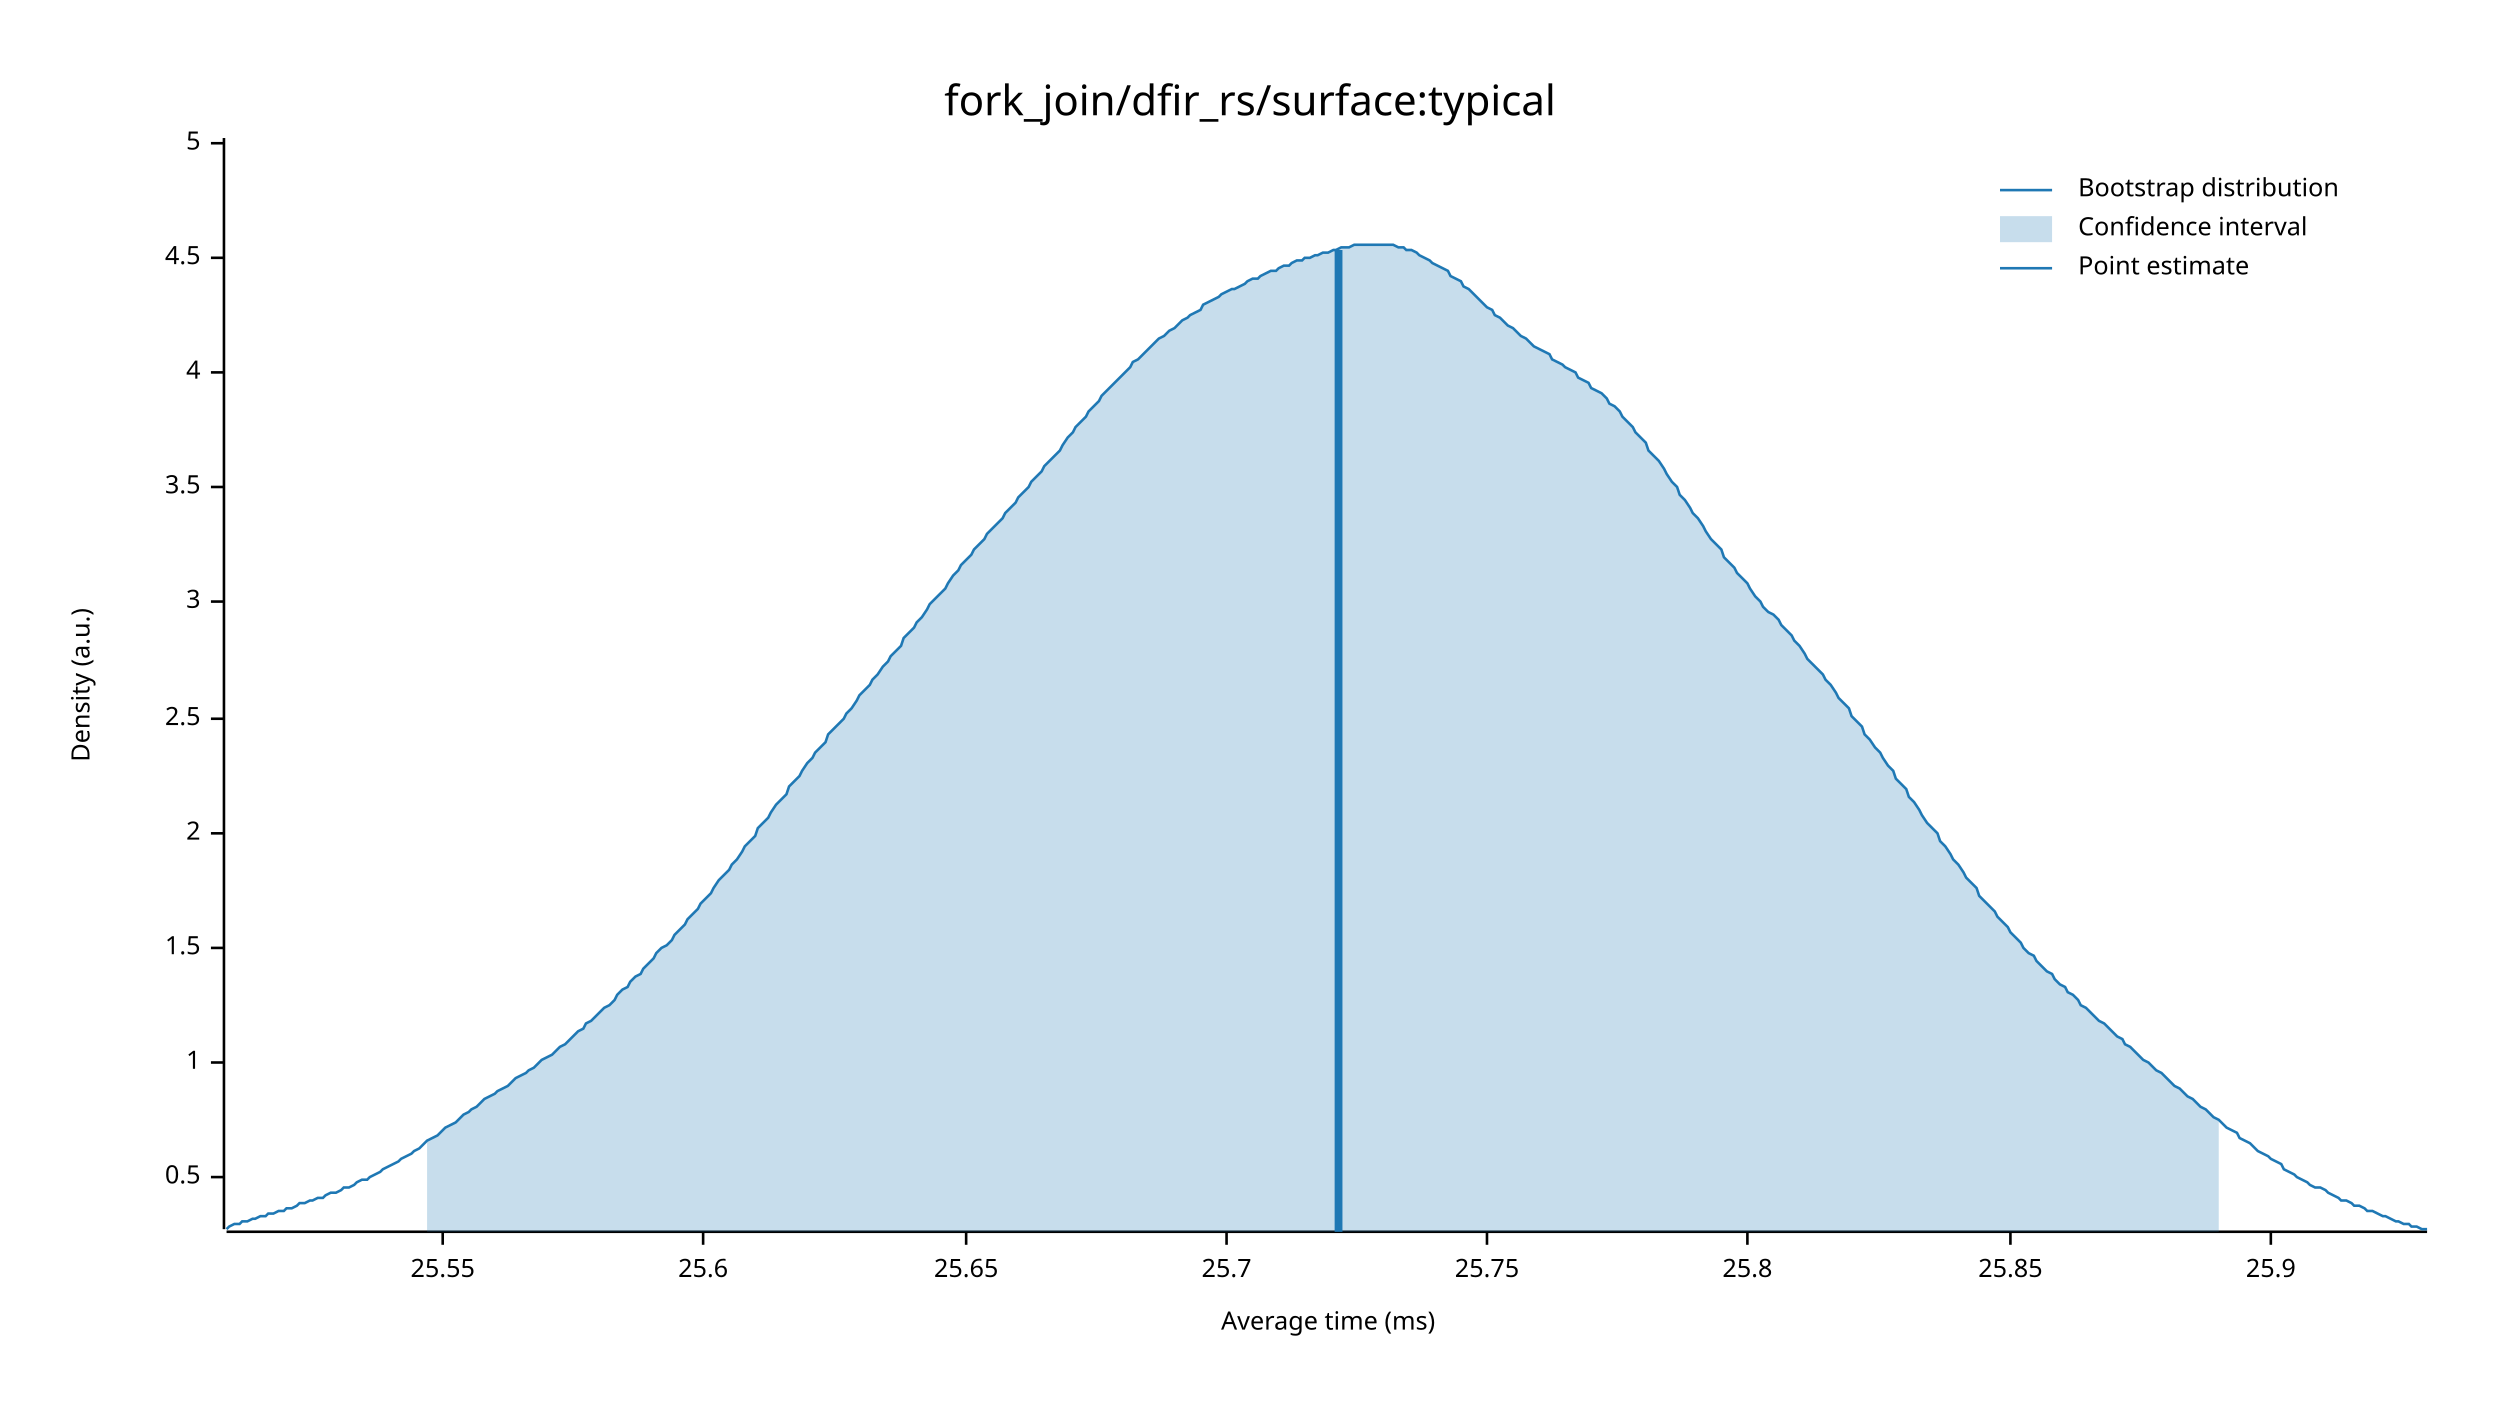
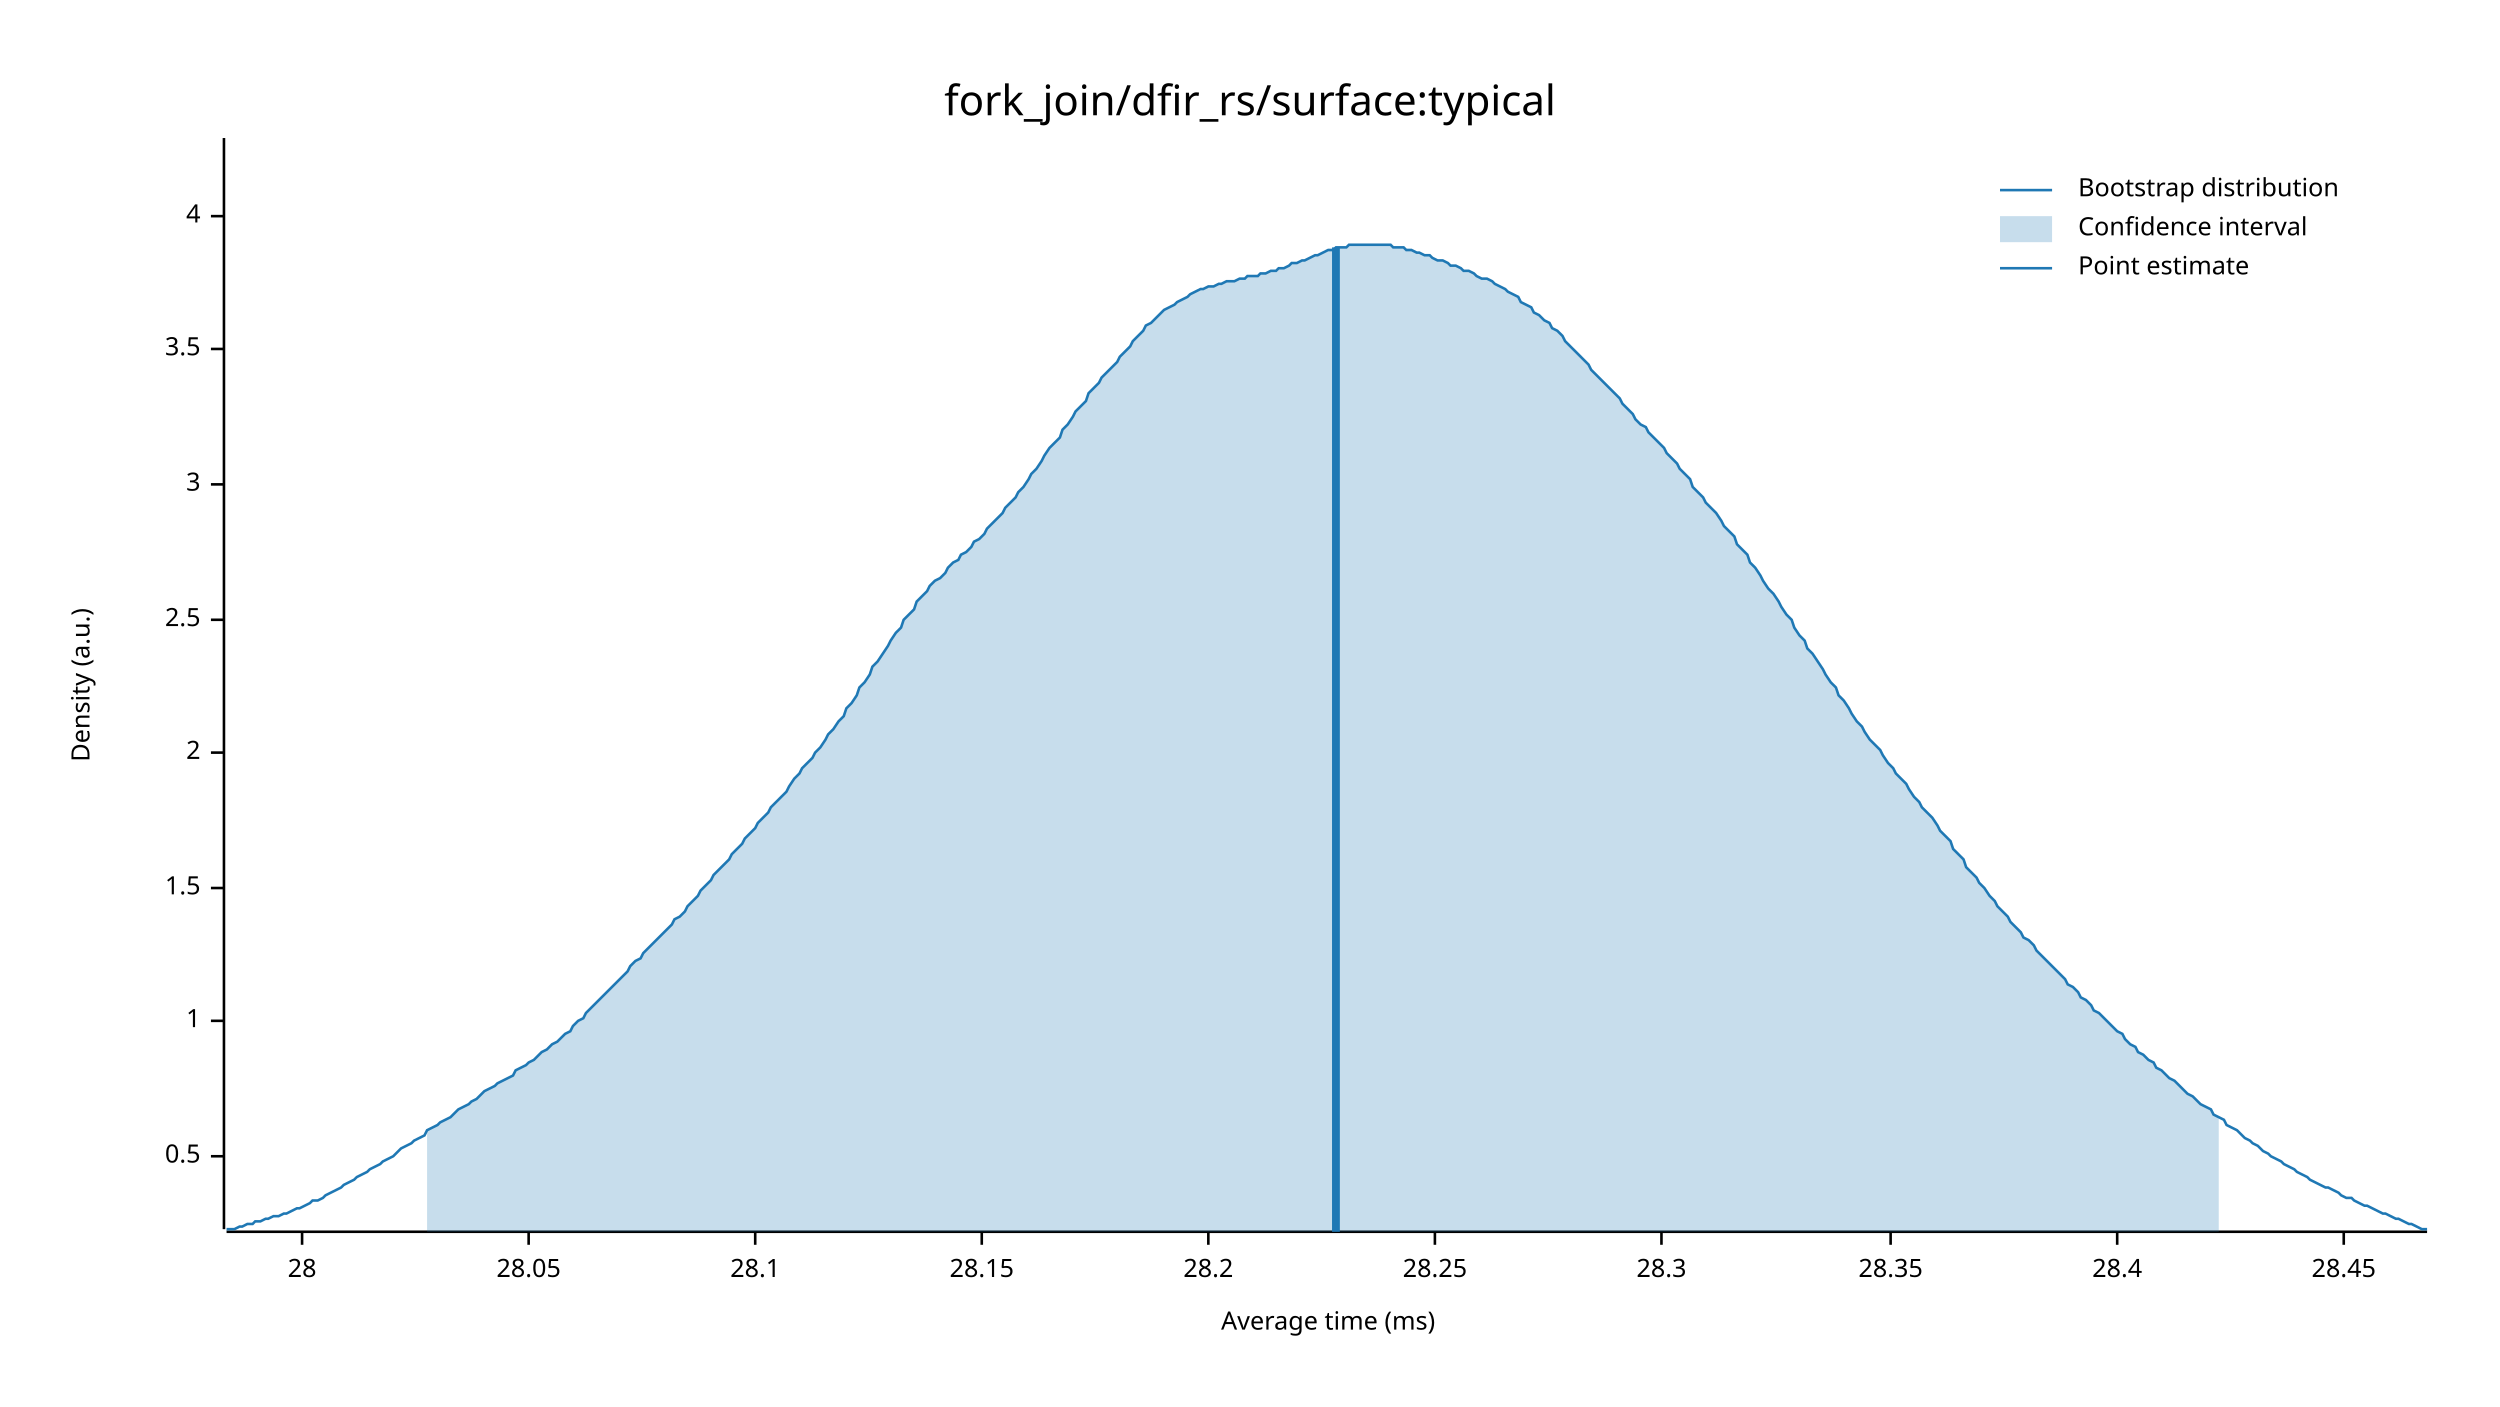
<svg xmlns="http://www.w3.org/2000/svg" width="960" height="540" viewBox="0 0 960 540">
  <text x="480" y="32" dy="0.76em" text-anchor="middle" font-family="sans-serif" font-size="16.129" opacity="1" fill="#000000">
fork_join/dfir_rs/surface:typical
</text>
  <text x="27" y="263" dy="0.76em" text-anchor="middle" font-family="sans-serif" font-size="9.677" opacity="1" fill="#000000" transform="rotate(270, 27, 263)">
Density (a.u.)
</text>
  <text x="510" y="513" dy="-0.5ex" text-anchor="middle" font-family="sans-serif" font-size="9.677" opacity="1" fill="#000000">
Average time (ms)
</text>
  <polyline fill="none" opacity="1" stroke="#000000" stroke-width="1" points="86,53 86,472 " />
-   <text x="77" y="452" dy="0.5ex" text-anchor="end" font-family="sans-serif" font-size="9.677" opacity="1" fill="#000000">
+   <text x="77" y="444" dy="0.5ex" text-anchor="end" font-family="sans-serif" font-size="9.677" opacity="1" fill="#000000">
0.5
</text>
-   <polyline fill="none" opacity="1" stroke="#000000" stroke-width="1" points="81,452 86,452 " />
-   <text x="77" y="408" dy="0.5ex" text-anchor="end" font-family="sans-serif" font-size="9.677" opacity="1" fill="#000000">
+   <polyline fill="none" opacity="1" stroke="#000000" stroke-width="1" points="81,444 86,444 " />
+   <text x="77" y="392" dy="0.5ex" text-anchor="end" font-family="sans-serif" font-size="9.677" opacity="1" fill="#000000">
1
</text>
-   <polyline fill="none" opacity="1" stroke="#000000" stroke-width="1" points="81,408 86,408 " />
-   <text x="77" y="364" dy="0.5ex" text-anchor="end" font-family="sans-serif" font-size="9.677" opacity="1" fill="#000000">
+   <polyline fill="none" opacity="1" stroke="#000000" stroke-width="1" points="81,392 86,392 " />
+   <text x="77" y="341" dy="0.5ex" text-anchor="end" font-family="sans-serif" font-size="9.677" opacity="1" fill="#000000">
1.5
</text>
-   <polyline fill="none" opacity="1" stroke="#000000" stroke-width="1" points="81,364 86,364 " />
-   <text x="77" y="320" dy="0.5ex" text-anchor="end" font-family="sans-serif" font-size="9.677" opacity="1" fill="#000000">
+   <polyline fill="none" opacity="1" stroke="#000000" stroke-width="1" points="81,341 86,341 " />
+   <text x="77" y="289" dy="0.5ex" text-anchor="end" font-family="sans-serif" font-size="9.677" opacity="1" fill="#000000">
2
</text>
-   <polyline fill="none" opacity="1" stroke="#000000" stroke-width="1" points="81,320 86,320 " />
-   <text x="77" y="276" dy="0.5ex" text-anchor="end" font-family="sans-serif" font-size="9.677" opacity="1" fill="#000000">
+   <polyline fill="none" opacity="1" stroke="#000000" stroke-width="1" points="81,289 86,289 " />
+   <text x="77" y="238" dy="0.5ex" text-anchor="end" font-family="sans-serif" font-size="9.677" opacity="1" fill="#000000">
2.5
</text>
-   <polyline fill="none" opacity="1" stroke="#000000" stroke-width="1" points="81,276 86,276 " />
-   <text x="77" y="231" dy="0.5ex" text-anchor="end" font-family="sans-serif" font-size="9.677" opacity="1" fill="#000000">
+   <polyline fill="none" opacity="1" stroke="#000000" stroke-width="1" points="81,238 86,238 " />
+   <text x="77" y="186" dy="0.5ex" text-anchor="end" font-family="sans-serif" font-size="9.677" opacity="1" fill="#000000">
3
</text>
-   <polyline fill="none" opacity="1" stroke="#000000" stroke-width="1" points="81,231 86,231 " />
-   <text x="77" y="187" dy="0.5ex" text-anchor="end" font-family="sans-serif" font-size="9.677" opacity="1" fill="#000000">
+   <polyline fill="none" opacity="1" stroke="#000000" stroke-width="1" points="81,186 86,186 " />
+   <text x="77" y="134" dy="0.5ex" text-anchor="end" font-family="sans-serif" font-size="9.677" opacity="1" fill="#000000">
3.5
</text>
-   <polyline fill="none" opacity="1" stroke="#000000" stroke-width="1" points="81,187 86,187 " />
-   <text x="77" y="143" dy="0.5ex" text-anchor="end" font-family="sans-serif" font-size="9.677" opacity="1" fill="#000000">
+   <polyline fill="none" opacity="1" stroke="#000000" stroke-width="1" points="81,134 86,134 " />
+   <text x="77" y="83" dy="0.5ex" text-anchor="end" font-family="sans-serif" font-size="9.677" opacity="1" fill="#000000">
4
</text>
-   <polyline fill="none" opacity="1" stroke="#000000" stroke-width="1" points="81,143 86,143 " />
-   <text x="77" y="99" dy="0.5ex" text-anchor="end" font-family="sans-serif" font-size="9.677" opacity="1" fill="#000000">
- 4.5
+   <polyline fill="none" opacity="1" stroke="#000000" stroke-width="1" points="81,83 86,83 " />
+   <polyline fill="none" opacity="1" stroke="#000000" stroke-width="1" points="87,473 932,473 " />
+   <text x="116" y="483" dy="0.76em" text-anchor="middle" font-family="sans-serif" font-size="9.677" opacity="1" fill="#000000">
+ 28
</text>
-   <polyline fill="none" opacity="1" stroke="#000000" stroke-width="1" points="81,99 86,99 " />
-   <text x="77" y="55" dy="0.5ex" text-anchor="end" font-family="sans-serif" font-size="9.677" opacity="1" fill="#000000">
- 5
+   <polyline fill="none" opacity="1" stroke="#000000" stroke-width="1" points="116,473 116,478 " />
+   <text x="203" y="483" dy="0.76em" text-anchor="middle" font-family="sans-serif" font-size="9.677" opacity="1" fill="#000000">
+ 28.05
</text>
-   <polyline fill="none" opacity="1" stroke="#000000" stroke-width="1" points="81,55 86,55 " />
-   <polyline fill="none" opacity="1" stroke="#000000" stroke-width="1" points="87,473 932,473 " />
-   <text x="170" y="483" dy="0.76em" text-anchor="middle" font-family="sans-serif" font-size="9.677" opacity="1" fill="#000000">
- 25.55
+   <polyline fill="none" opacity="1" stroke="#000000" stroke-width="1" points="203,473 203,478 " />
+   <text x="290" y="483" dy="0.76em" text-anchor="middle" font-family="sans-serif" font-size="9.677" opacity="1" fill="#000000">
+ 28.1
</text>
-   <polyline fill="none" opacity="1" stroke="#000000" stroke-width="1" points="170,473 170,478 " />
-   <text x="270" y="483" dy="0.76em" text-anchor="middle" font-family="sans-serif" font-size="9.677" opacity="1" fill="#000000">
- 25.6
+   <polyline fill="none" opacity="1" stroke="#000000" stroke-width="1" points="290,473 290,478 " />
+   <text x="377" y="483" dy="0.76em" text-anchor="middle" font-family="sans-serif" font-size="9.677" opacity="1" fill="#000000">
+ 28.15
</text>
-   <polyline fill="none" opacity="1" stroke="#000000" stroke-width="1" points="270,473 270,478 " />
-   <text x="371" y="483" dy="0.76em" text-anchor="middle" font-family="sans-serif" font-size="9.677" opacity="1" fill="#000000">
- 25.65
+   <polyline fill="none" opacity="1" stroke="#000000" stroke-width="1" points="377,473 377,478 " />
+   <text x="464" y="483" dy="0.76em" text-anchor="middle" font-family="sans-serif" font-size="9.677" opacity="1" fill="#000000">
+ 28.2
</text>
-   <polyline fill="none" opacity="1" stroke="#000000" stroke-width="1" points="371,473 371,478 " />
-   <text x="471" y="483" dy="0.76em" text-anchor="middle" font-family="sans-serif" font-size="9.677" opacity="1" fill="#000000">
- 25.7
+   <polyline fill="none" opacity="1" stroke="#000000" stroke-width="1" points="464,473 464,478 " />
+   <text x="551" y="483" dy="0.76em" text-anchor="middle" font-family="sans-serif" font-size="9.677" opacity="1" fill="#000000">
+ 28.25
</text>
-   <polyline fill="none" opacity="1" stroke="#000000" stroke-width="1" points="471,473 471,478 " />
-   <text x="571" y="483" dy="0.76em" text-anchor="middle" font-family="sans-serif" font-size="9.677" opacity="1" fill="#000000">
- 25.75
+   <polyline fill="none" opacity="1" stroke="#000000" stroke-width="1" points="551,473 551,478 " />
+   <text x="638" y="483" dy="0.76em" text-anchor="middle" font-family="sans-serif" font-size="9.677" opacity="1" fill="#000000">
+ 28.3
</text>
-   <polyline fill="none" opacity="1" stroke="#000000" stroke-width="1" points="571,473 571,478 " />
-   <text x="671" y="483" dy="0.76em" text-anchor="middle" font-family="sans-serif" font-size="9.677" opacity="1" fill="#000000">
- 25.8
+   <polyline fill="none" opacity="1" stroke="#000000" stroke-width="1" points="638,473 638,478 " />
+   <text x="726" y="483" dy="0.76em" text-anchor="middle" font-family="sans-serif" font-size="9.677" opacity="1" fill="#000000">
+ 28.35
</text>
-   <polyline fill="none" opacity="1" stroke="#000000" stroke-width="1" points="671,473 671,478 " />
-   <text x="772" y="483" dy="0.76em" text-anchor="middle" font-family="sans-serif" font-size="9.677" opacity="1" fill="#000000">
- 25.85
+   <polyline fill="none" opacity="1" stroke="#000000" stroke-width="1" points="726,473 726,478 " />
+   <text x="813" y="483" dy="0.76em" text-anchor="middle" font-family="sans-serif" font-size="9.677" opacity="1" fill="#000000">
+ 28.4
</text>
-   <polyline fill="none" opacity="1" stroke="#000000" stroke-width="1" points="772,473 772,478 " />
-   <text x="872" y="483" dy="0.76em" text-anchor="middle" font-family="sans-serif" font-size="9.677" opacity="1" fill="#000000">
- 25.9
+   <polyline fill="none" opacity="1" stroke="#000000" stroke-width="1" points="813,473 813,478 " />
+   <text x="900" y="483" dy="0.76em" text-anchor="middle" font-family="sans-serif" font-size="9.677" opacity="1" fill="#000000">
+ 28.45
</text>
-   <polyline fill="none" opacity="1" stroke="#000000" stroke-width="1" points="872,473 872,478 " />
-   <polyline fill="none" opacity="1" stroke="#1F78B4" stroke-width="1" points="87,472 88,471 90,470 92,470 93,469 95,469 97,468 98,468 100,467 102,467 103,466 105,466 107,465 109,465 110,464 112,464 114,463 115,462 117,462 119,461 120,461 122,460 124,460 125,459 127,458 129,458 131,457 132,456 134,456 136,455 137,454 139,453 141,453 142,452 144,451 146,450 147,449 149,448 151,447 153,446 154,445 156,444 158,443 159,442 161,441 163,439 164,438 166,437 168,436 169,435 171,433 173,432 175,431 176,430 178,428 180,427 181,426 183,425 185,423 186,422 188,421 190,420 191,419 193,418 195,417 197,415 198,414 200,413 202,412 203,411 205,410 207,408 208,407 210,406 212,405 214,403 215,402 217,401 219,399 220,398 222,396 224,395 225,393 227,392 229,390 230,389 232,387 234,386 236,384 237,382 239,380 241,379 242,377 244,375 246,374 247,372 249,370 251,368 252,366 254,364 256,363 258,361 259,359 261,357 263,355 264,353 266,351 268,349 269,347 271,345 273,343 274,341 276,338 278,336 280,334 281,332 283,330 285,327 286,325 288,323 290,321 291,318 293,316 295,314 296,312 298,309 300,307 302,305 303,302 305,300 307,298 308,296 310,293 312,291 313,289 315,287 317,285 318,282 320,280 322,278 324,276 325,274 327,272 329,269 330,267 332,265 334,263 335,261 337,259 339,256 341,254 342,252 344,250 346,248 347,245 349,243 351,241 352,239 354,237 356,234 357,232 359,230 361,228 363,226 364,224 366,221 368,219 369,217 371,215 373,213 374,211 376,209 378,207 379,205 381,203 383,201 385,199 386,197 388,195 390,193 391,191 393,189 395,187 396,185 398,183 400,181 401,179 403,177 405,175 407,173 408,171 410,168 412,166 413,164 415,162 417,160 418,158 420,156 422,154 423,152 425,150 427,148 429,146 430,145 432,143 434,141 435,139 437,138 439,136 440,135 442,133 444,131 445,130 447,129 449,127 451,126 452,125 454,123 456,122 457,121 459,120 461,119 462,117 464,116 466,115 468,114 469,113 471,112 473,111 474,111 476,110 478,109 479,108 481,107 483,107 484,106 486,105 488,104 490,104 491,103 493,102 495,102 496,101 498,100 500,100 501,99 503,99 505,98 506,98 508,97 510,97 512,96 513,96 515,95 517,95 518,95 520,94 522,94 523,94 525,94 527,94 528,94 530,94 532,94 534,94 535,94 537,95 539,95 540,96 542,96 544,97 545,98 547,99 549,100 550,101 552,102 554,103 556,104 557,106 559,107 561,108 562,110 564,111 566,113 567,114 569,116 571,118 573,119 574,121 576,122 578,124 579,125 581,126 583,128 584,129 586,130 588,132 589,133 591,134 593,135 595,136 596,138 598,139 600,140 601,141 603,142 605,143 606,145 608,146 610,147 611,149 613,150 615,151 617,153 618,155 620,156 622,158 623,160 625,162 627,164 628,166 630,168 632,170 633,173 635,175 637,177 639,180 640,182 642,185 644,187 645,190 647,192 649,195 650,197 652,199 654,202 655,204 657,207 659,209 661,211 662,214 664,216 666,218 667,220 669,222 671,224 672,226 674,229 676,231 677,233 679,235 681,236 683,238 684,240 686,242 688,244 689,246 691,248 693,251 694,253 696,255 698,257 700,259 701,261 703,263 705,266 706,268 708,270 710,272 711,275 713,277 715,279 716,282 718,284 720,287 722,289 723,291 725,294 727,296 728,299 730,301 732,303 733,306 735,308 737,311 738,313 740,316 742,318 744,320 745,323 747,325 749,328 750,330 752,332 754,335 755,337 757,339 759,341 760,344 762,346 764,348 766,350 767,352 769,354 771,356 772,358 774,360 776,362 777,364 779,366 781,367 782,369 784,371 786,373 788,374 789,376 791,378 793,379 794,381 796,382 798,384 799,386 801,387 803,389 804,390 806,392 808,393 810,395 811,396 813,398 815,399 816,401 818,402 820,404 821,405 823,407 825,408 827,410 828,411 830,412 832,414 833,415 835,417 837,418 838,419 840,421 842,422 843,423 845,425 847,426 849,428 850,429 852,430 854,432 855,433 857,434 859,435 860,437 862,438 864,439 865,440 867,442 869,443 871,444 872,445 874,446 876,447 877,449 879,450 881,451 882,452 884,453 886,454 887,455 889,456 891,456 893,457 894,458 896,459 898,460 899,461 901,461 903,462 904,463 906,463 908,464 909,465 911,465 913,466 915,467 916,467 918,468 920,469 921,469 923,470 925,470 926,471 928,471 930,472 932,472 " />
-   <polygon opacity="0.25" fill="#1F78B4" points="164,438 166,437 168,436 169,435 171,433 173,432 175,431 176,430 178,428 180,427 181,426 183,425 185,423 186,422 188,421 190,420 191,419 193,418 195,417 197,415 198,414 200,413 202,412 203,411 205,410 207,408 208,407 210,406 212,405 214,403 215,402 217,401 219,399 220,398 222,396 224,395 225,393 227,392 229,390 230,389 232,387 234,386 236,384 237,382 239,380 241,379 242,377 244,375 246,374 247,372 249,370 251,368 252,366 254,364 256,363 258,361 259,359 261,357 263,355 264,353 266,351 268,349 269,347 271,345 273,343 274,341 276,338 278,336 280,334 281,332 283,330 285,327 286,325 288,323 290,321 291,318 293,316 295,314 296,312 298,309 300,307 302,305 303,302 305,300 307,298 308,296 310,293 312,291 313,289 315,287 317,285 318,282 320,280 322,278 324,276 325,274 327,272 329,269 330,267 332,265 334,263 335,261 337,259 339,256 341,254 342,252 344,250 346,248 347,245 349,243 351,241 352,239 354,237 356,234 357,232 359,230 361,228 363,226 364,224 366,221 368,219 369,217 371,215 373,213 374,211 376,209 378,207 379,205 381,203 383,201 385,199 386,197 388,195 390,193 391,191 393,189 395,187 396,185 398,183 400,181 401,179 403,177 405,175 407,173 408,171 410,168 412,166 413,164 415,162 417,160 418,158 420,156 422,154 423,152 425,150 427,148 429,146 430,145 432,143 434,141 435,139 437,138 439,136 440,135 442,133 444,131 445,130 447,129 449,127 451,126 452,125 454,123 456,122 457,121 459,120 461,119 462,117 464,116 466,115 468,114 469,113 471,112 473,111 474,111 476,110 478,109 479,108 481,107 483,107 484,106 486,105 488,104 490,104 491,103 493,102 495,102 496,101 498,100 500,100 501,99 503,99 505,98 506,98 508,97 510,97 512,96 513,96 515,95 517,95 518,95 520,94 522,94 523,94 525,94 527,94 528,94 530,94 532,94 534,94 535,94 537,95 539,95 540,96 542,96 544,97 545,98 547,99 549,100 550,101 552,102 554,103 556,104 557,106 559,107 561,108 562,110 564,111 566,113 567,114 569,116 571,118 573,119 574,121 576,122 578,124 579,125 581,126 583,128 584,129 586,130 588,132 589,133 591,134 593,135 595,136 596,138 598,139 600,140 601,141 603,142 605,143 606,145 608,146 610,147 611,149 613,150 615,151 617,153 618,155 620,156 622,158 623,160 625,162 627,164 628,166 630,168 632,170 633,173 635,175 637,177 639,180 640,182 642,185 644,187 645,190 647,192 649,195 650,197 652,199 654,202 655,204 657,207 659,209 661,211 662,214 664,216 666,218 667,220 669,222 671,224 672,226 674,229 676,231 677,233 679,235 681,236 683,238 684,240 686,242 688,244 689,246 691,248 693,251 694,253 696,255 698,257 700,259 701,261 703,263 705,266 706,268 708,270 710,272 711,275 713,277 715,279 716,282 718,284 720,287 722,289 723,291 725,294 727,296 728,299 730,301 732,303 733,306 735,308 737,311 738,313 740,316 742,318 744,320 745,323 747,325 749,328 750,330 752,332 754,335 755,337 757,339 759,341 760,344 762,346 764,348 766,350 767,352 769,354 771,356 772,358 774,360 776,362 777,364 779,366 781,367 782,369 784,371 786,373 788,374 789,376 791,378 793,379 794,381 796,382 798,384 799,386 801,387 803,389 804,390 806,392 808,393 810,395 811,396 813,398 815,399 816,401 818,402 820,404 821,405 823,407 825,408 827,410 828,411 830,412 832,414 833,415 835,417 837,418 838,419 840,421 842,422 843,423 845,425 847,426 849,428 850,429 852,430 852,473 164,473 " />
-   <polyline fill="none" opacity="1" stroke="#1F78B4" stroke-width="3" points="514,473 514,96 " />
+   <polyline fill="none" opacity="1" stroke="#000000" stroke-width="1" points="900,473 900,478 " />
+   <polyline fill="none" opacity="1" stroke="#1F78B4" stroke-width="1" points="87,472 88,472 90,472 92,471 93,471 95,470 97,470 98,469 100,469 102,468 103,468 105,467 107,467 109,466 110,466 112,465 114,464 115,464 117,463 119,462 120,461 122,461 124,460 125,459 127,458 129,457 131,456 132,455 134,454 136,453 137,452 139,451 141,450 142,449 144,448 146,447 147,446 149,445 151,444 153,442 154,441 156,440 158,439 159,438 161,437 163,436 164,434 166,433 168,432 169,431 171,430 173,429 175,427 176,426 178,425 180,424 181,423 183,422 185,420 186,419 188,418 190,417 191,416 193,415 195,414 197,413 198,411 200,410 202,409 203,408 205,407 207,405 208,404 210,403 212,401 214,400 215,399 217,397 219,396 220,394 222,392 224,391 225,389 227,387 229,385 230,384 232,382 234,380 236,378 237,377 239,375 241,373 242,371 244,369 246,368 247,366 249,364 251,362 252,361 254,359 256,357 258,355 259,353 261,352 263,350 264,348 266,346 268,344 269,342 271,340 273,338 274,336 276,334 278,332 280,330 281,328 283,326 285,324 286,322 288,320 290,318 291,316 293,314 295,312 296,310 298,308 300,306 302,304 303,302 305,299 307,297 308,295 310,293 312,291 313,289 315,287 317,284 318,282 320,280 322,277 324,275 325,272 327,270 329,267 330,264 332,262 334,259 335,256 337,254 339,251 341,248 342,246 344,243 346,241 347,238 349,236 351,234 352,231 354,229 356,227 357,225 359,223 361,222 363,220 364,218 366,216 368,215 369,213 371,212 373,210 374,208 376,207 378,205 379,203 381,201 383,199 385,197 386,195 388,193 390,191 391,189 393,187 395,184 396,182 398,180 400,177 401,175 403,172 405,170 407,168 408,165 410,163 412,160 413,158 415,156 417,154 418,151 420,149 422,147 423,145 425,143 427,141 429,139 430,137 432,135 434,133 435,131 437,129 439,127 440,125 442,124 444,122 445,121 447,119 449,118 451,117 452,116 454,115 456,114 457,113 459,112 461,111 462,111 464,110 466,110 468,109 469,109 471,108 473,108 474,108 476,107 478,107 479,106 481,106 483,106 484,105 486,105 488,104 490,104 491,103 493,103 495,102 496,101 498,101 500,100 501,100 503,99 505,98 506,98 508,97 510,96 512,96 513,95 515,95 517,95 518,94 520,94 522,94 523,94 525,94 527,94 528,94 530,94 532,94 534,94 535,95 537,95 539,95 540,96 542,96 544,97 545,97 547,98 549,98 550,99 552,100 554,100 556,101 557,102 559,102 561,103 562,104 564,104 566,105 567,106 569,107 571,107 573,108 574,109 576,110 578,111 579,112 581,113 583,114 584,116 586,117 588,118 589,120 591,121 593,123 595,124 596,126 598,127 600,129 601,131 603,133 605,135 606,136 608,138 610,140 611,142 613,144 615,146 617,148 618,149 620,151 622,153 623,155 625,157 627,159 628,161 630,163 632,164 633,166 635,168 637,170 639,172 640,174 642,176 644,178 645,180 647,182 649,184 650,187 652,189 654,191 655,193 657,195 659,197 661,200 662,202 664,204 666,206 667,209 669,211 671,213 672,216 674,218 676,221 677,223 679,226 681,228 683,231 684,233 686,236 688,238 689,241 691,244 693,246 694,249 696,251 698,254 700,257 701,259 703,262 705,264 706,267 708,269 710,272 711,274 713,277 715,279 716,281 718,284 720,286 722,288 723,290 725,293 727,295 728,297 730,299 732,301 733,303 735,306 737,308 738,310 740,312 742,314 744,317 745,319 747,321 749,323 750,326 752,328 754,330 755,333 757,335 759,337 760,339 762,341 764,344 766,346 767,348 769,350 771,352 772,354 774,356 776,358 777,360 779,361 781,363 782,365 784,367 786,369 788,371 789,372 791,374 793,376 794,378 796,379 798,381 799,383 801,384 803,386 804,388 806,389 808,391 810,393 811,394 813,396 815,397 816,399 818,401 820,402 821,404 823,405 825,407 827,408 828,410 830,411 832,413 833,414 835,415 837,417 838,418 840,420 842,421 843,422 845,424 847,425 849,426 850,428 852,429 854,430 855,432 857,433 859,434 860,435 862,437 864,438 865,439 867,440 869,442 871,443 872,444 874,445 876,446 877,447 879,448 881,449 882,450 884,451 886,452 887,453 889,454 891,455 893,456 894,456 896,457 898,458 899,459 901,460 903,460 904,461 906,462 908,463 909,463 911,464 913,465 915,466 916,466 918,467 920,468 921,468 923,469 925,470 926,470 928,471 930,472 932,472 " />
+   <polygon opacity="0.25" fill="#1F78B4" points="164,434 166,433 168,432 169,431 171,430 173,429 175,427 176,426 178,425 180,424 181,423 183,422 185,420 186,419 188,418 190,417 191,416 193,415 195,414 197,413 198,411 200,410 202,409 203,408 205,407 207,405 208,404 210,403 212,401 214,400 215,399 217,397 219,396 220,394 222,392 224,391 225,389 227,387 229,385 230,384 232,382 234,380 236,378 237,377 239,375 241,373 242,371 244,369 246,368 247,366 249,364 251,362 252,361 254,359 256,357 258,355 259,353 261,352 263,350 264,348 266,346 268,344 269,342 271,340 273,338 274,336 276,334 278,332 280,330 281,328 283,326 285,324 286,322 288,320 290,318 291,316 293,314 295,312 296,310 298,308 300,306 302,304 303,302 305,299 307,297 308,295 310,293 312,291 313,289 315,287 317,284 318,282 320,280 322,277 324,275 325,272 327,270 329,267 330,264 332,262 334,259 335,256 337,254 339,251 341,248 342,246 344,243 346,241 347,238 349,236 351,234 352,231 354,229 356,227 357,225 359,223 361,222 363,220 364,218 366,216 368,215 369,213 371,212 373,210 374,208 376,207 378,205 379,203 381,201 383,199 385,197 386,195 388,193 390,191 391,189 393,187 395,184 396,182 398,180 400,177 401,175 403,172 405,170 407,168 408,165 410,163 412,160 413,158 415,156 417,154 418,151 420,149 422,147 423,145 425,143 427,141 429,139 430,137 432,135 434,133 435,131 437,129 439,127 440,125 442,124 444,122 445,121 447,119 449,118 451,117 452,116 454,115 456,114 457,113 459,112 461,111 462,111 464,110 466,110 468,109 469,109 471,108 473,108 474,108 476,107 478,107 479,106 481,106 483,106 484,105 486,105 488,104 490,104 491,103 493,103 495,102 496,101 498,101 500,100 501,100 503,99 505,98 506,98 508,97 510,96 512,96 513,95 515,95 517,95 518,94 520,94 522,94 523,94 525,94 527,94 528,94 530,94 532,94 534,94 535,95 537,95 539,95 540,96 542,96 544,97 545,97 547,98 549,98 550,99 552,100 554,100 556,101 557,102 559,102 561,103 562,104 564,104 566,105 567,106 569,107 571,107 573,108 574,109 576,110 578,111 579,112 581,113 583,114 584,116 586,117 588,118 589,120 591,121 593,123 595,124 596,126 598,127 600,129 601,131 603,133 605,135 606,136 608,138 610,140 611,142 613,144 615,146 617,148 618,149 620,151 622,153 623,155 625,157 627,159 628,161 630,163 632,164 633,166 635,168 637,170 639,172 640,174 642,176 644,178 645,180 647,182 649,184 650,187 652,189 654,191 655,193 657,195 659,197 661,200 662,202 664,204 666,206 667,209 669,211 671,213 672,216 674,218 676,221 677,223 679,226 681,228 683,231 684,233 686,236 688,238 689,241 691,244 693,246 694,249 696,251 698,254 700,257 701,259 703,262 705,264 706,267 708,269 710,272 711,274 713,277 715,279 716,281 718,284 720,286 722,288 723,290 725,293 727,295 728,297 730,299 732,301 733,303 735,306 737,308 738,310 740,312 742,314 744,317 745,319 747,321 749,323 750,326 752,328 754,330 755,333 757,335 759,337 760,339 762,341 764,344 766,346 767,348 769,350 771,352 772,354 774,356 776,358 777,360 779,361 781,363 782,365 784,367 786,369 788,371 789,372 791,374 793,376 794,378 796,379 798,381 799,383 801,384 803,386 804,388 806,389 808,391 810,393 811,394 813,396 815,397 816,399 818,401 820,402 821,404 823,405 825,407 827,408 828,410 830,411 832,413 833,414 835,415 837,417 838,418 840,420 842,421 843,422 845,424 847,425 849,426 850,428 852,429 852,473 164,473 " />
+   <polyline fill="none" opacity="1" stroke="#1F78B4" stroke-width="3" points="513,473 513,95 " />
  <text x="798" y="68" dy="0.76em" text-anchor="start" font-family="sans-serif" font-size="9.677" opacity="1" fill="#000000">
Bootstrap distribution
</text>
  <text x="798" y="83" dy="0.76em" text-anchor="start" font-family="sans-serif" font-size="9.677" opacity="1" fill="#000000">
Confidence interval
</text>
  <text x="798" y="98" dy="0.76em" text-anchor="start" font-family="sans-serif" font-size="9.677" opacity="1" fill="#000000">
Point estimate
</text>
  <polyline fill="none" opacity="1" stroke="#1F78B4" stroke-width="1" points="768,73 788,73 " />
  <rect x="768" y="83" width="20" height="10" opacity="0.25" fill="#1F78B4" stroke="none" />
  <polyline fill="none" opacity="1" stroke="#1F78B4" stroke-width="1" points="768,103 788,103 " />
</svg>
